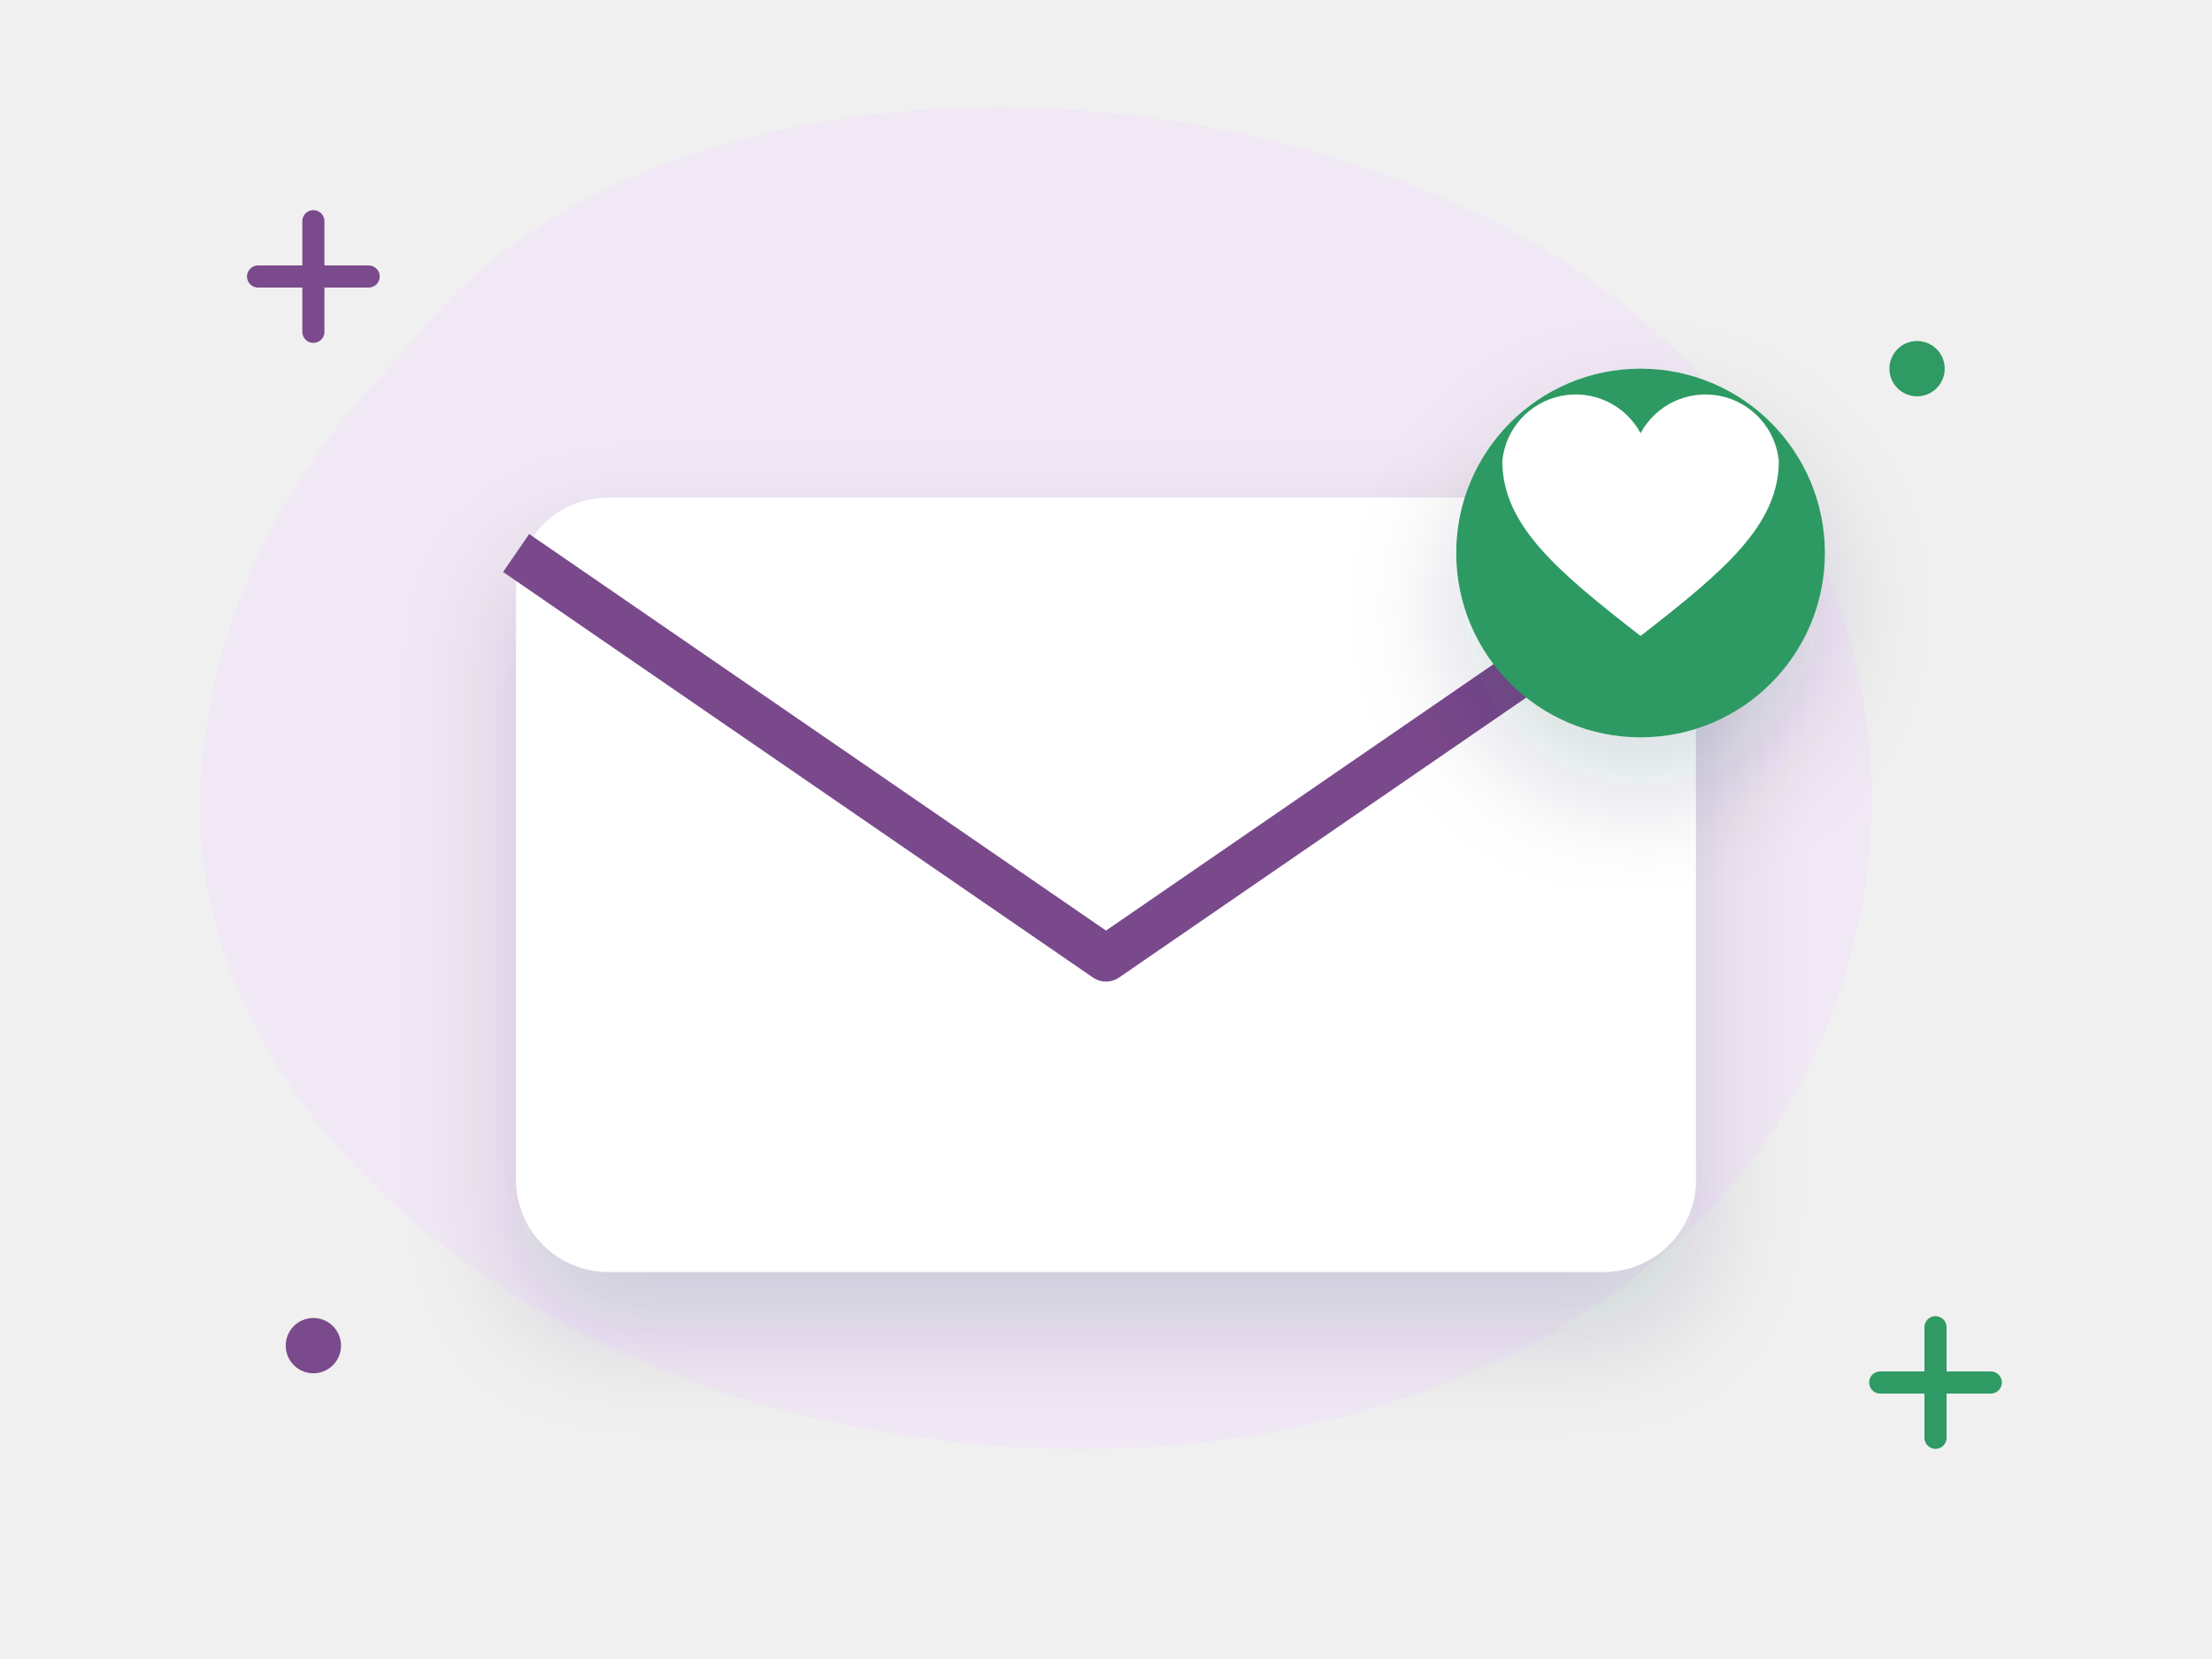
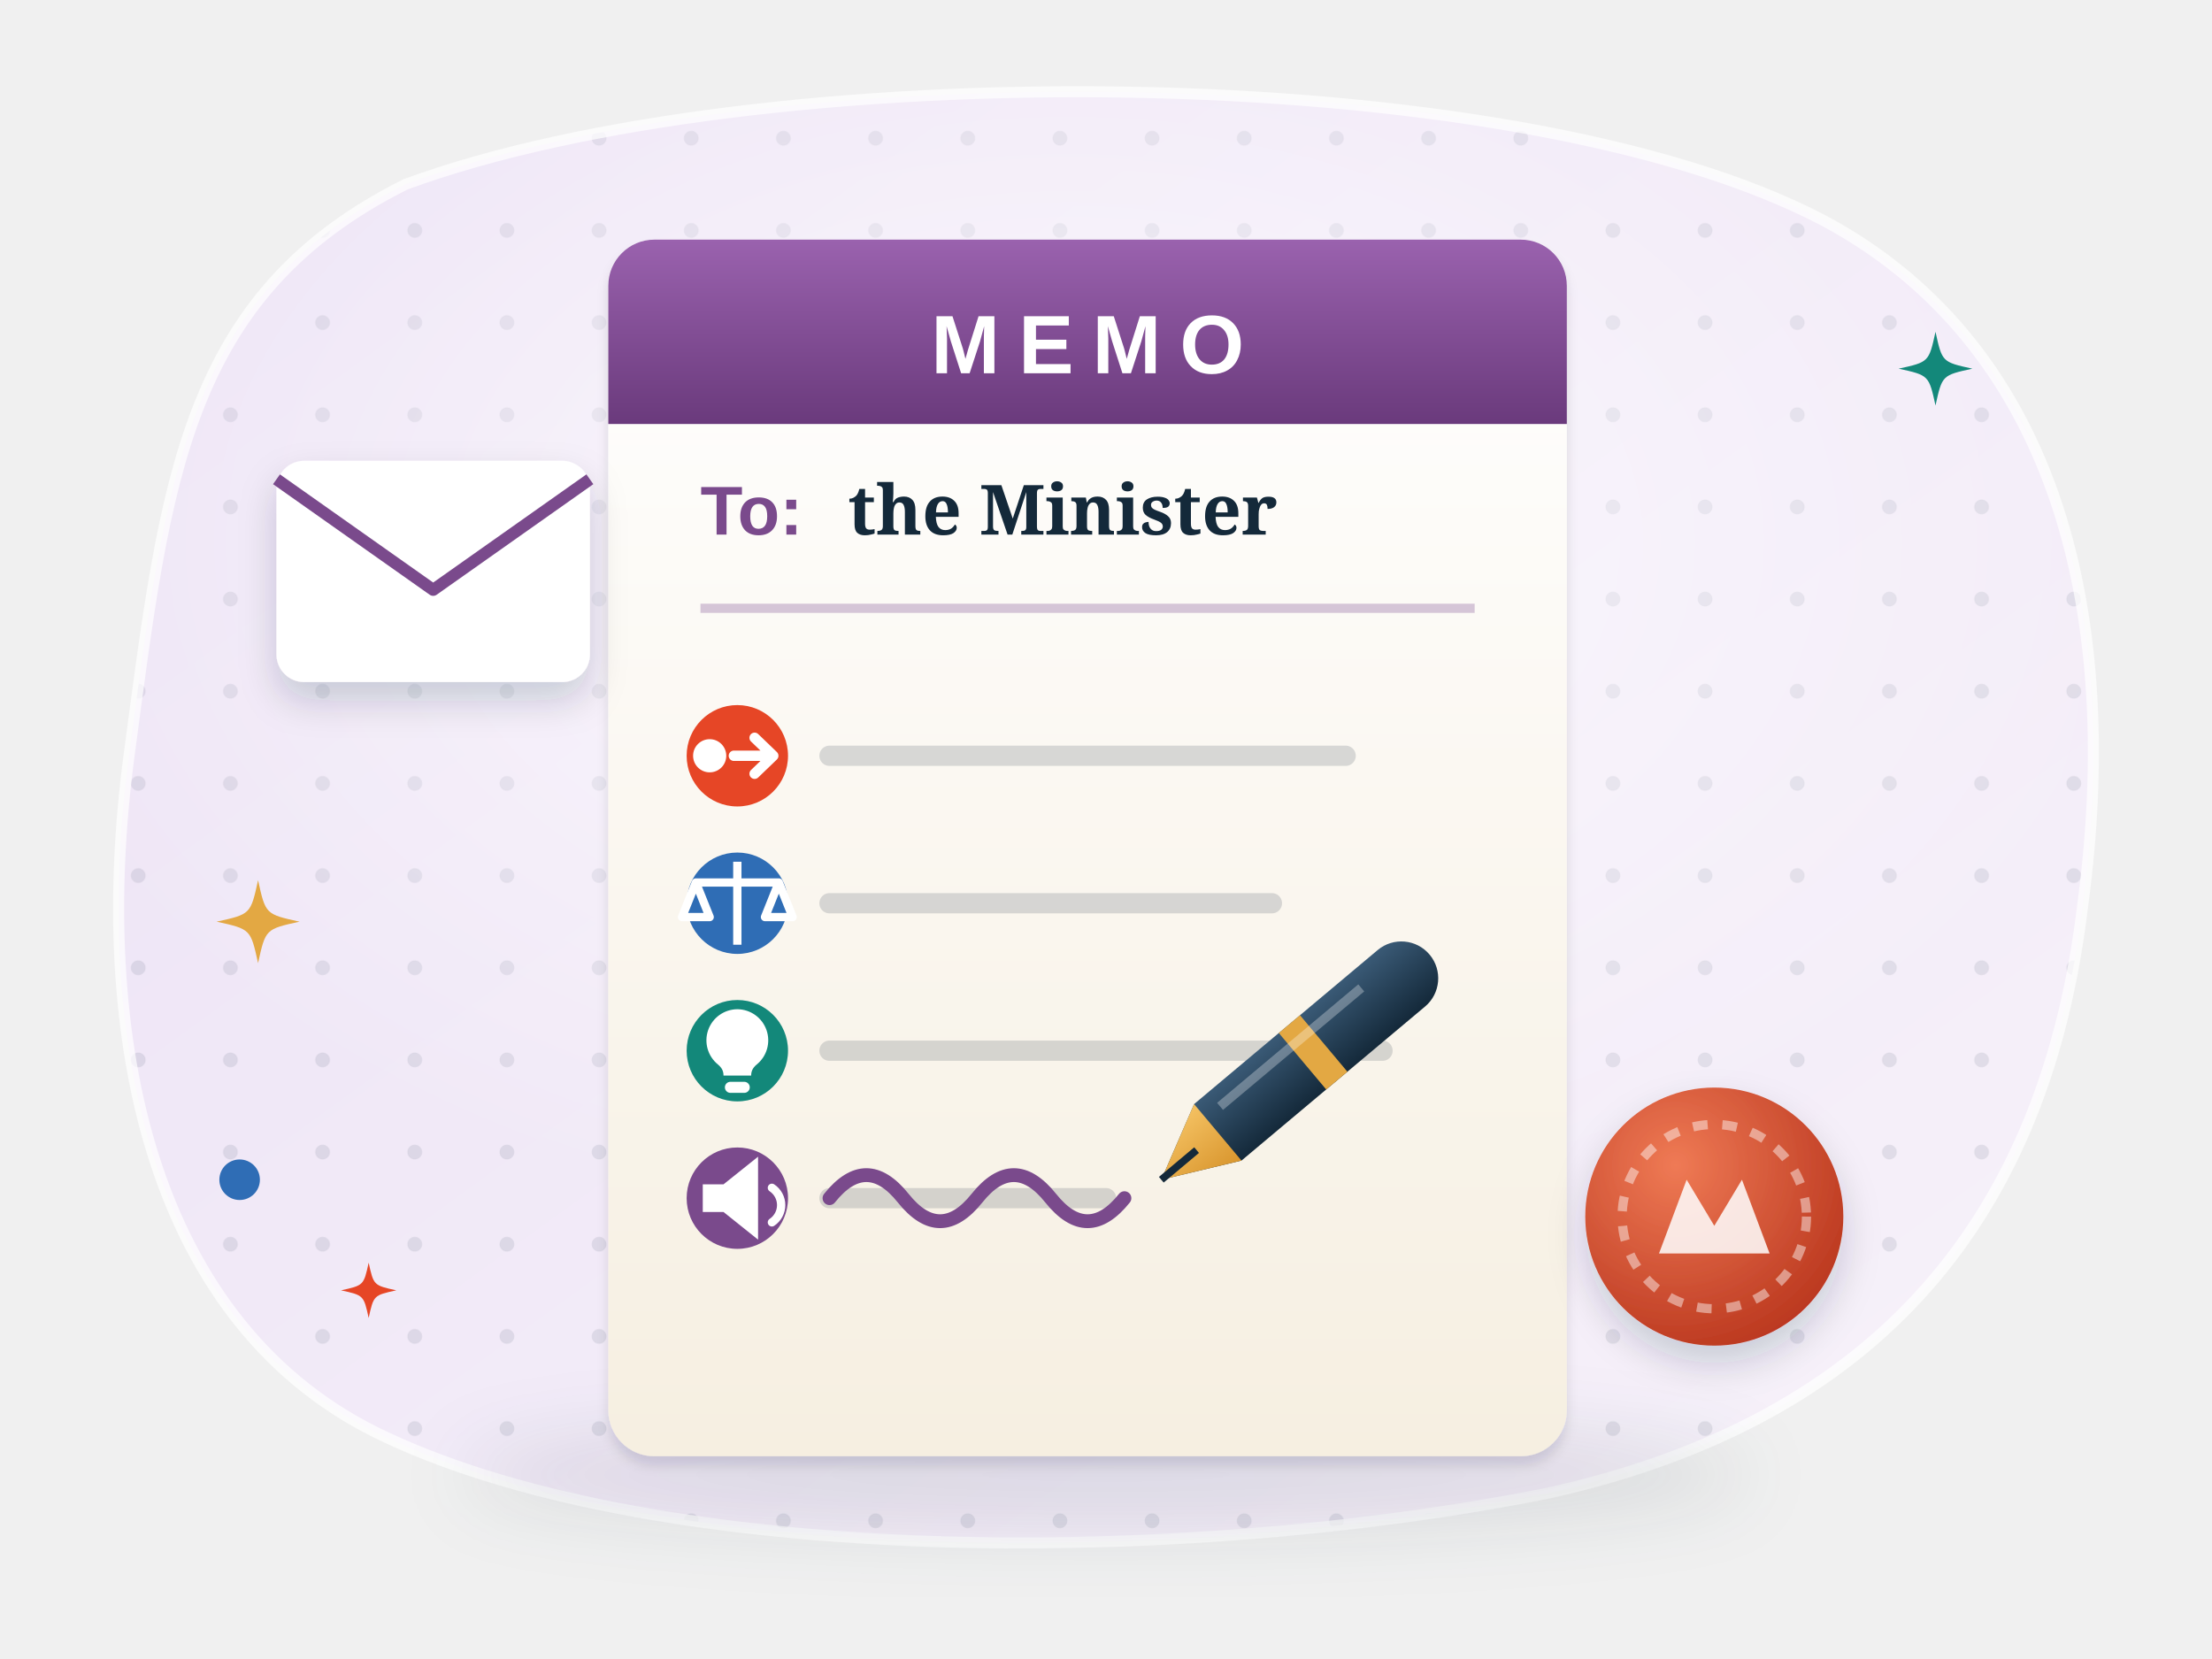
- <svg xmlns="http://www.w3.org/2000/svg" viewBox="0 0 240 180" fill="none" role="img" aria-label="A memo to the Minister">
-   <style>.fl{animation:fl 5s ease-in-out infinite;transform-box:fill-box;transform-origin:center}.f2{animation-delay:-1.7s}.f3{animation-delay:-3.3s}
- .tw{animation:tw 2.8s ease-in-out infinite;transform-box:fill-box;transform-origin:center}.t2{animation-delay:-1.4s}
- .sp{animation:sp 9s linear infinite;transform-box:fill-box;transform-origin:center}.pu{animation:pu 2.2s ease-in-out infinite;transform-box:fill-box;transform-origin:center}
- .dr{stroke-dasharray:6 8;animation:dr 1.6s linear infinite}.bl{animation:bl 4s infinite;transform-box:fill-box;transform-origin:center}
- .sw{animation:sw 3s ease-in-out infinite;transform-box:fill-box;transform-origin:top center}
- @keyframes fl{0%,100%{transform:translateY(0)}50%{transform:translateY(-6px)}}@keyframes tw{0%,100%{opacity:.3;transform:scale(.7)}50%{opacity:1;transform:scale(1.05)}}
- @keyframes sp{to{transform:rotate(360deg)}}@keyframes pu{0%,100%{transform:scale(1)}15%{transform:scale(1.12)}30%{transform:scale(1)}}
- @keyframes dr{to{stroke-dashoffset:-28}}@keyframes bl{0%,92%,100%{transform:scaleY(1)}95%{transform:scaleY(.1)}}@keyframes sw{50%{transform:rotate(6deg)}}
- @media (prefers-reduced-motion:reduce){*{animation:none!important}}</style>
+ <svg xmlns="http://www.w3.org/2000/svg" viewBox="0 0 240 180" fill="none" role="img" aria-labelledby="w1br6-t">
+   <style>
+ .w1br6-tw { animation: w1br6-tw 3.2s ease-in-out infinite; transform-box: fill-box; transform-origin: center; }
+ @keyframes w1br6-tw { 0%, 100% { opacity: .35; transform: scale(.6); } 50% { opacity: 1; transform: scale(1); } }
+ .w1br6-fa { animation: w1br6-fl 6s ease-in-out infinite; } .w1br6-fb { animation: w1br6-fl 7s ease-in-out -3.5s infinite; } .w1br6-fc { animation: w1br6-fl 6.5s ease-in-out -1.8s infinite; }
+ @keyframes w1br6-fl { 50% { transform: translateY(-3px); } }
+ .w1br6-bl { animation: w1br6-bl 5s infinite; transform-box: fill-box; transform-origin: center; }
+ @keyframes w1br6-bl { 0%, 93%, 100% { transform: scaleY(1); } 96% { transform: scaleY(.1); } }
+ .w1br6-flow { stroke-dasharray: 3 4; animation: w1br6-flow 1.4s linear infinite; }
+ @keyframes w1br6-flow { to { stroke-dashoffset: -14; } }
+ .w1br6-pu { animation: w1br6-pu 2.6s ease-in-out infinite; transform-box: fill-box; transform-origin: center; }
+ @keyframes w1br6-pu { 0%, 100% { transform: scale(1); } 50% { transform: scale(1.08); } }
+ .w1br6-wr { stroke-dasharray: 40; animation: w1br6-wr 4s ease-in-out infinite; }
+ @keyframes w1br6-wr { 0% { stroke-dashoffset: 40; } 55%, 100% { stroke-dashoffset: 0; } }
+ .w1br6-pen { animation: w1br6-pen 4s ease-in-out infinite; }
+ @keyframes w1br6-pen { 0% { transform: translate(-14px, 0); } 55%, 100% { transform: translate(0, 0); } }
+ @media (prefers-reduced-motion: reduce) { * { animation: none !important; } }
+ </style>
  <defs>
-     <filter id="s" x="-30%" y="-30%" width="160%" height="170%">
-       <feDropShadow dx="0" dy="6" stdDeviation="6" flood-color="#14293a" flood-opacity=".16" />
+     <linearGradient id="w1br6-bg" x1="0" y1="0" x2="1" y2="1">
+       <stop offset="0" stop-color="#ece2f5" />
+       <stop offset="1" stop-color="#f7f2fa" />
+     </linearGradient>
+     <pattern id="w1br6-dots" width="10" height="10" patternUnits="userSpaceOnUse">
+       <circle cx="5" cy="5" r=".8" fill="#14293a" fill-opacity=".09" />
+     </pattern>
+     <clipPath id="w1br6-clip">
+       <path d="M44 20C82 6 164 6 198 24c26 14 32 44 28 74-4 34-22 56-58 64-40 8-96 8-126-6C16 144 10 112 14 82c4-30 6-50 30-62z" />
+     </clipPath>
+     <radialGradient id="w1br6-glow" cx=".5" cy=".42" r=".55">
+       <stop offset="0" stop-color="#fff" stop-opacity=".75" />
+       <stop offset="1" stop-color="#fff" stop-opacity="0" />
+     </radialGradient>
+     <filter id="w1br6-sh" x="-25%" y="-25%" width="150%" height="170%">
+       <feDropShadow dx="0" dy="4" stdDeviation="4" flood-color="#14293a" flood-opacity=".16" />
+       <feDropShadow dx="0" dy="1" stdDeviation=".6" flood-color="#14293a" flood-opacity=".12" />
    </filter>
+     <filter id="w1br6-sh2" x="-30%" y="-30%" width="160%" height="170%">
+       <feDropShadow dx="0" dy="2" stdDeviation="2" flood-color="#14293a" flood-opacity=".18" />
+     </filter>
+     <filter id="w1br6-blur" x="-20%" y="-60%" width="140%" height="220%">
+       <feGaussianBlur stdDeviation="4" />
+     </filter>
+     <linearGradient id="w1br6-paper" x1="0" y1="0" x2="0" y2="1">
+       <stop offset="0" stop-color="#fff" />
+       <stop offset="1" stop-color="#f6efe1" />
+     </linearGradient>
+     <linearGradient id="w1br6-shine" x1="0" y1="0" x2="0" y2="1">
+       <stop offset="0" stop-color="#fff" stop-opacity=".6" />
+       <stop offset="1" stop-color="#fff" stop-opacity="0" />
+     </linearGradient>
+     <linearGradient id="w1br6-gold" x1="0" y1="0" x2="0" y2="1">
+       <stop offset="0" stop-color="#f4c162" />
+       <stop offset="1" stop-color="#d9962e" />
+     </linearGradient>
+     <linearGradient id="w1br6-navy" x1="0" y1="0" x2="0" y2="1">
+       <stop offset="0" stop-color="#3a5a76" />
+       <stop offset="1" stop-color="#14293a" />
+     </linearGradient>
+     <linearGradient id="w1br6-plum" x1="0" y1="0" x2="0" y2="1">
+       <stop offset="0" stop-color="#9a62ae" />
+       <stop offset="1" stop-color="#6a3a7c" />
+     </linearGradient>
+     <radialGradient id="w1br6-seal" cx=".35" cy=".3" r=".8">
+       <stop offset="0" stop-color="#ef7a55" />
+       <stop offset="1" stop-color="#b8341c" />
+     </radialGradient>
  </defs>
-   <path d="M44 38c22-30 78-34 118-14 34 17 50 54 36 88-14 34-56 50-98 44C54 150 18 118 22 82c2-18 10-32 22-44z" fill="#f1e8f5" />
-   <path class="tw" d="M28 30h12m-6-6v12" stroke="#7a4a8c" stroke-width="2.4" stroke-linecap="round" />
-   <path class="tw t2" d="M204 150h12m-6-6v12" stroke="#2f9a63" stroke-width="2.4" stroke-linecap="round" />
-   <circle class="tw t2" cx="208" cy="40" r="3" fill="#2f9a63" />
-   <circle class="tw" cx="34" cy="146" r="3" fill="#7a4a8c" />
-   <g class="fl" filter="url(#s)">
-     <rect x="56" y="54" width="128" height="84" rx="10" fill="#fff" />
-     <path d="M56 60l64 44 64-44" stroke="#7a4a8c" stroke-width="5" fill="none" stroke-linejoin="round" />
+   <path d="M44 20C82 6 164 6 198 24c26 14 32 44 28 74-4 34-22 56-58 64-40 8-96 8-126-6C16 144 10 112 14 82c4-30 6-50 30-62z" fill="url(#w1br6-bg)" />
+   <g clip-path="url(#w1br6-clip)">
+     <rect width="240" height="180" fill="url(#w1br6-dots)" />
+     <ellipse cx="116" cy="70" rx="110" ry="70" fill="url(#w1br6-glow)" />
  </g>
-   <g transform="translate(178 60)" filter="url(#s)">
-     <g class="pu">
-       <circle r="20" fill="#2f9a63" />
-       <path d="M0 9c-9-7-15-12-15-19a8 8 0 0 1 15-3 8 8 0 0 1 15 3c0 7-6 12-15 19z" fill="#fff" />
+   <path d="M44 20C82 6 164 6 198 24c26 14 32 44 28 74-4 34-22 56-58 64-40 8-96 8-126-6C16 144 10 112 14 82c4-30 6-50 30-62z" stroke="#fff" stroke-opacity=".7" stroke-width="1.2" />
+   <ellipse cx="120" cy="160" rx="70" ry="6" fill="#14293a" opacity=".11" filter="url(#w1br6-blur)" />
+   <g filter="url(#w1br6-sh)">
+     <rect x="66" y="26" width="104" height="132" rx="5" fill="url(#w1br6-paper)" />
+   </g>
+   <path d="M66 31a5 5 0 0 1 5-5h94a5 5 0 0 1 5 5v15H66z" fill="url(#w1br6-plum)" />
+   <text x="118" y="40.5" text-anchor="middle" font-family="'Helvetica Neue', Arial, sans-serif" font-size="9" font-weight="800" fill="#fff" letter-spacing="2">MEMO</text>
+   <text x="76" y="58" text-anchor="start" font-family="'Helvetica Neue', Arial, sans-serif" font-size="7.5" font-weight="700" fill="#7a4a8c">To:</text>
+   <text x="92" y="58" text-anchor="start" font-family="Georgia, serif" font-size="7.5" font-weight="800" fill="#14293a">the Minister</text>
+   <path d="M76 66h84" stroke="#7a4a8c" stroke-opacity=".3" />
+   <circle cx="80" cy="82" r="5.5" fill="#e64626" />
+   <g transform="translate(80 82) scale(.75)">
+     <circle cx="-4" cy="0" r="2.4" fill="#fff" />
+     <path d="M-.5 0h5.5M2.5-2.6 5.2 0 2.5 2.6" stroke="#fff" stroke-width="1.5" stroke-linecap="round" stroke-linejoin="round" />
+   </g>
+   <path d="M90 82h56" stroke="#14293a" stroke-opacity=".16" stroke-width="2.2" stroke-linecap="round" />
+   <circle cx="80" cy="98" r="5.5" fill="#2f6db5" />
+   <g transform="translate(80 98) scale(.75)">
+     <path d="M0-6v12M-6-3h12M-6-3l-2 5h4zM6-3l-2 5h4z" stroke="#fff" stroke-width="1.2" stroke-linejoin="round" fill="none" />
+   </g>
+   <path d="M90 98h48" stroke="#14293a" stroke-opacity=".16" stroke-width="2.2" stroke-linecap="round" />
+   <circle cx="80" cy="114" r="5.5" fill="#13887a" />
+   <g transform="translate(80 114) scale(.75)">
+     <path d="M0-6a4.5 4.5 0 0 1 2.8 8c-.6.5-.8 1-.8 1.6h-4c0-.6-.2-1.1-.8-1.6A4.5 4.5 0 0 1 0-6z" fill="#fff" />
+     <rect x="-1.8" y="4.5" width="3.6" height="1.6" rx=".8" fill="#fff" />
+   </g>
+   <path d="M90 114h60" stroke="#14293a" stroke-opacity=".16" stroke-width="2.2" stroke-linecap="round" />
+   <circle cx="80" cy="130" r="5.5" fill="#7a4a8c" />
+   <g transform="translate(80 130) scale(.75)">
+     <path d="M-5-2h3l5-4v12l-5-4h-3z" fill="#fff" />
+     <path d="M5-1.5a3 3 0 0 1 0 5" stroke="#fff" stroke-width="1.2" stroke-linecap="round" />
+   </g>
+   <path d="M90 130h30" stroke="#14293a" stroke-opacity=".16" stroke-width="2.2" stroke-linecap="round" />
+   <path class="w1br6-wr" d="M90 130q4-5 8 0t8 0 8 0 8 0" stroke="#7a4a8c" stroke-width="1.5" stroke-linecap="round" />
+   <g class="w1br6-pen">
+     <g transform="translate(126 128) rotate(-40)">
+       <path d="M0 0l8-4h26a3 3 0 0 1 0 8H8z" fill="url(#w1br6-navy)" />
+       <path d="M0 0l8-4v8z" fill="url(#w1br6-gold)" />
+       <path d="M0 0h5" stroke="#14293a" stroke-width=".8" />
+       <rect x="20" y="-4" width="3" height="8" fill="#e3a843" />
+       <path d="M10-2h20" stroke="#fff" stroke-opacity=".3" />
    </g>
  </g>
+   <g class="w1br6-fb">
+     <g filter="url(#w1br6-sh2)">
+       <circle cx="186" cy="132" r="14" fill="url(#w1br6-seal)" />
+     </g>
+     <circle cx="186" cy="132" r="10" stroke="#fff" stroke-opacity=".45" stroke-dasharray="1.6 1.6" />
+     <path d="M180 136l3-8 3 5 3-5 3 8z" fill="#fff" opacity=".85" />
+   </g>
+   <g class="w1br6-fa">
+     <g filter="url(#w1br6-sh2)">
+       <rect x="30" y="50" width="34" height="24" rx="3" fill="#fff" />
+     </g>
+     <path d="M30 52l17 12 17-12" stroke="#7a4a8c" stroke-width="1.3" stroke-linejoin="round" />
+   </g>
+   <path class="w1br6-tw" d="M28 95.5C28.81 99.19 28.81 99.19 32.5 100C28.81 100.81 28.81 100.81 28 104.5C27.19 100.81 27.19 100.81 23.5 100C27.19 99.19 27.19 99.19 28 95.5z" fill="#e3a843" />
+   <path class="w1br6-tw" style="animation-delay:-1.2s" d="M210 36C210.72 39.28 210.72 39.28 214 40C210.72 40.72 210.72 40.72 210 44C209.28 40.72 209.28 40.72 206 40C209.28 39.28 209.28 39.28 210 36z" fill="#13887a" />
+   <path class="w1br6-tw" style="animation-delay:-2.1s" d="M40 137C40.54 139.46 40.54 139.46 43 140C40.54 140.54 40.54 140.54 40 143C39.46 140.54 39.46 140.54 37 140C39.46 139.46 39.46 139.46 40 137z" fill="#e64626" />
+   <circle class="w1br6-tw" style="animation-delay:-.6s" cx="26" cy="128" r="2.2" fill="#2f6db5" />
</svg>
